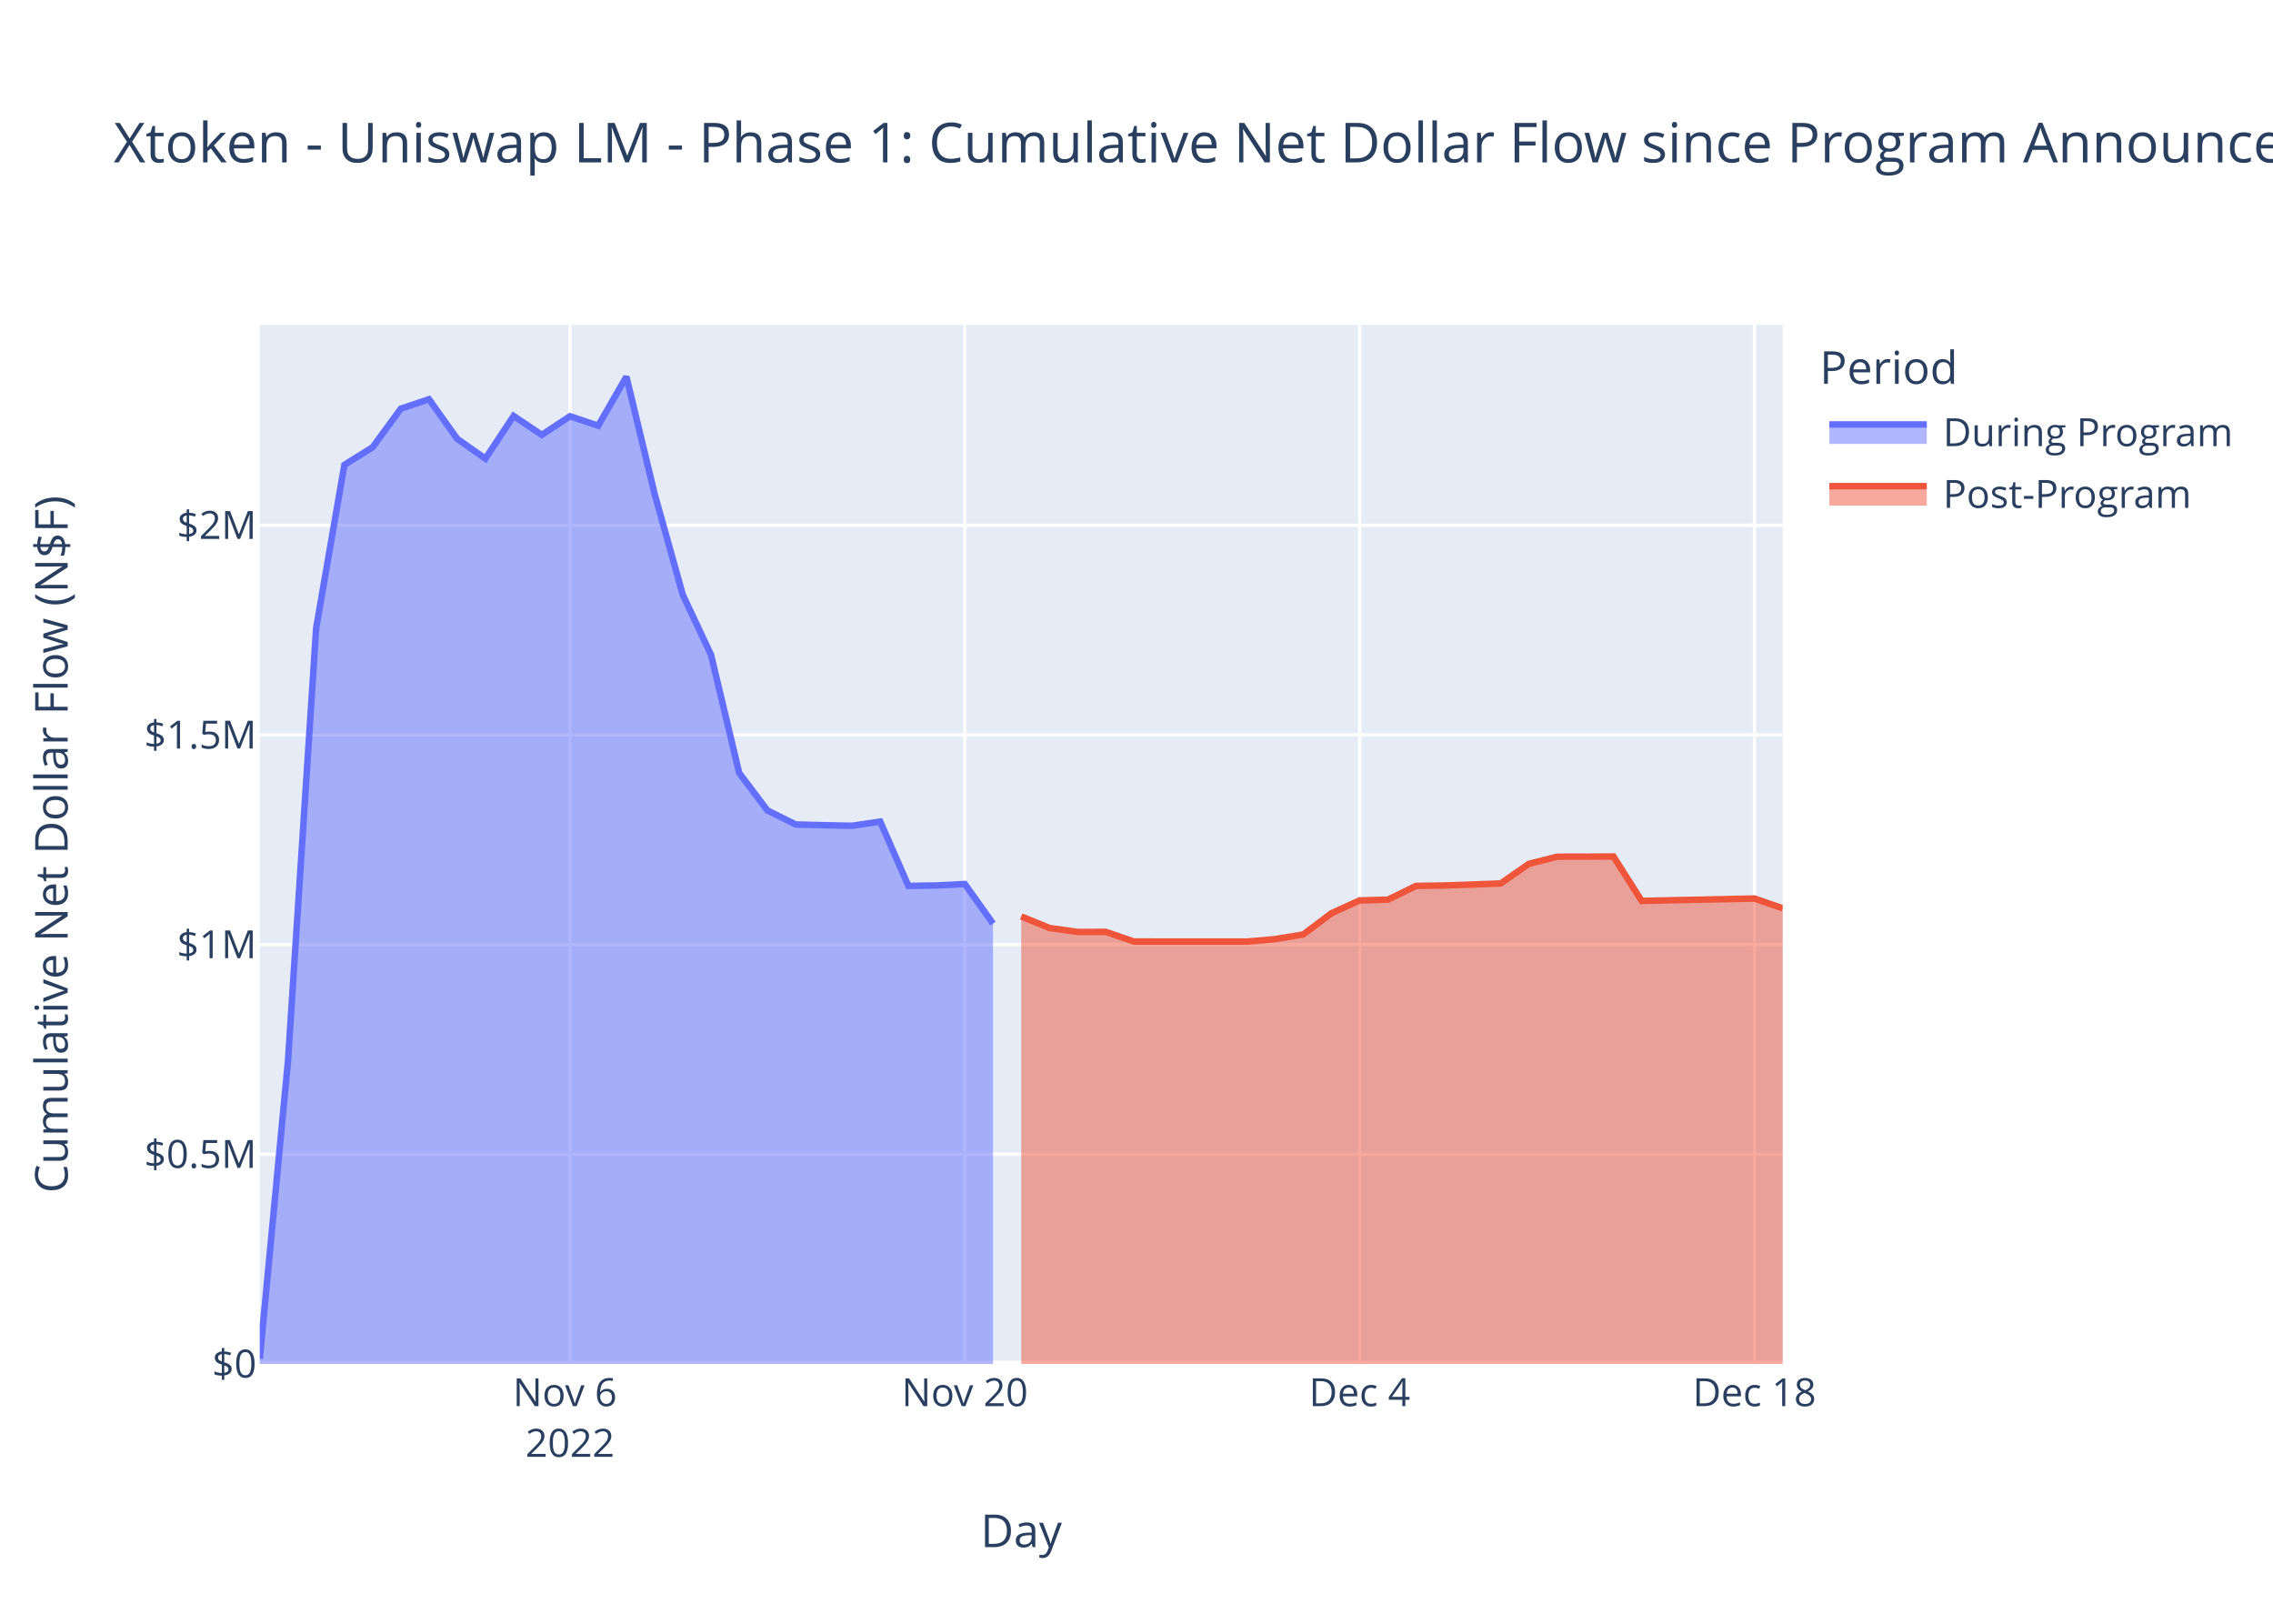
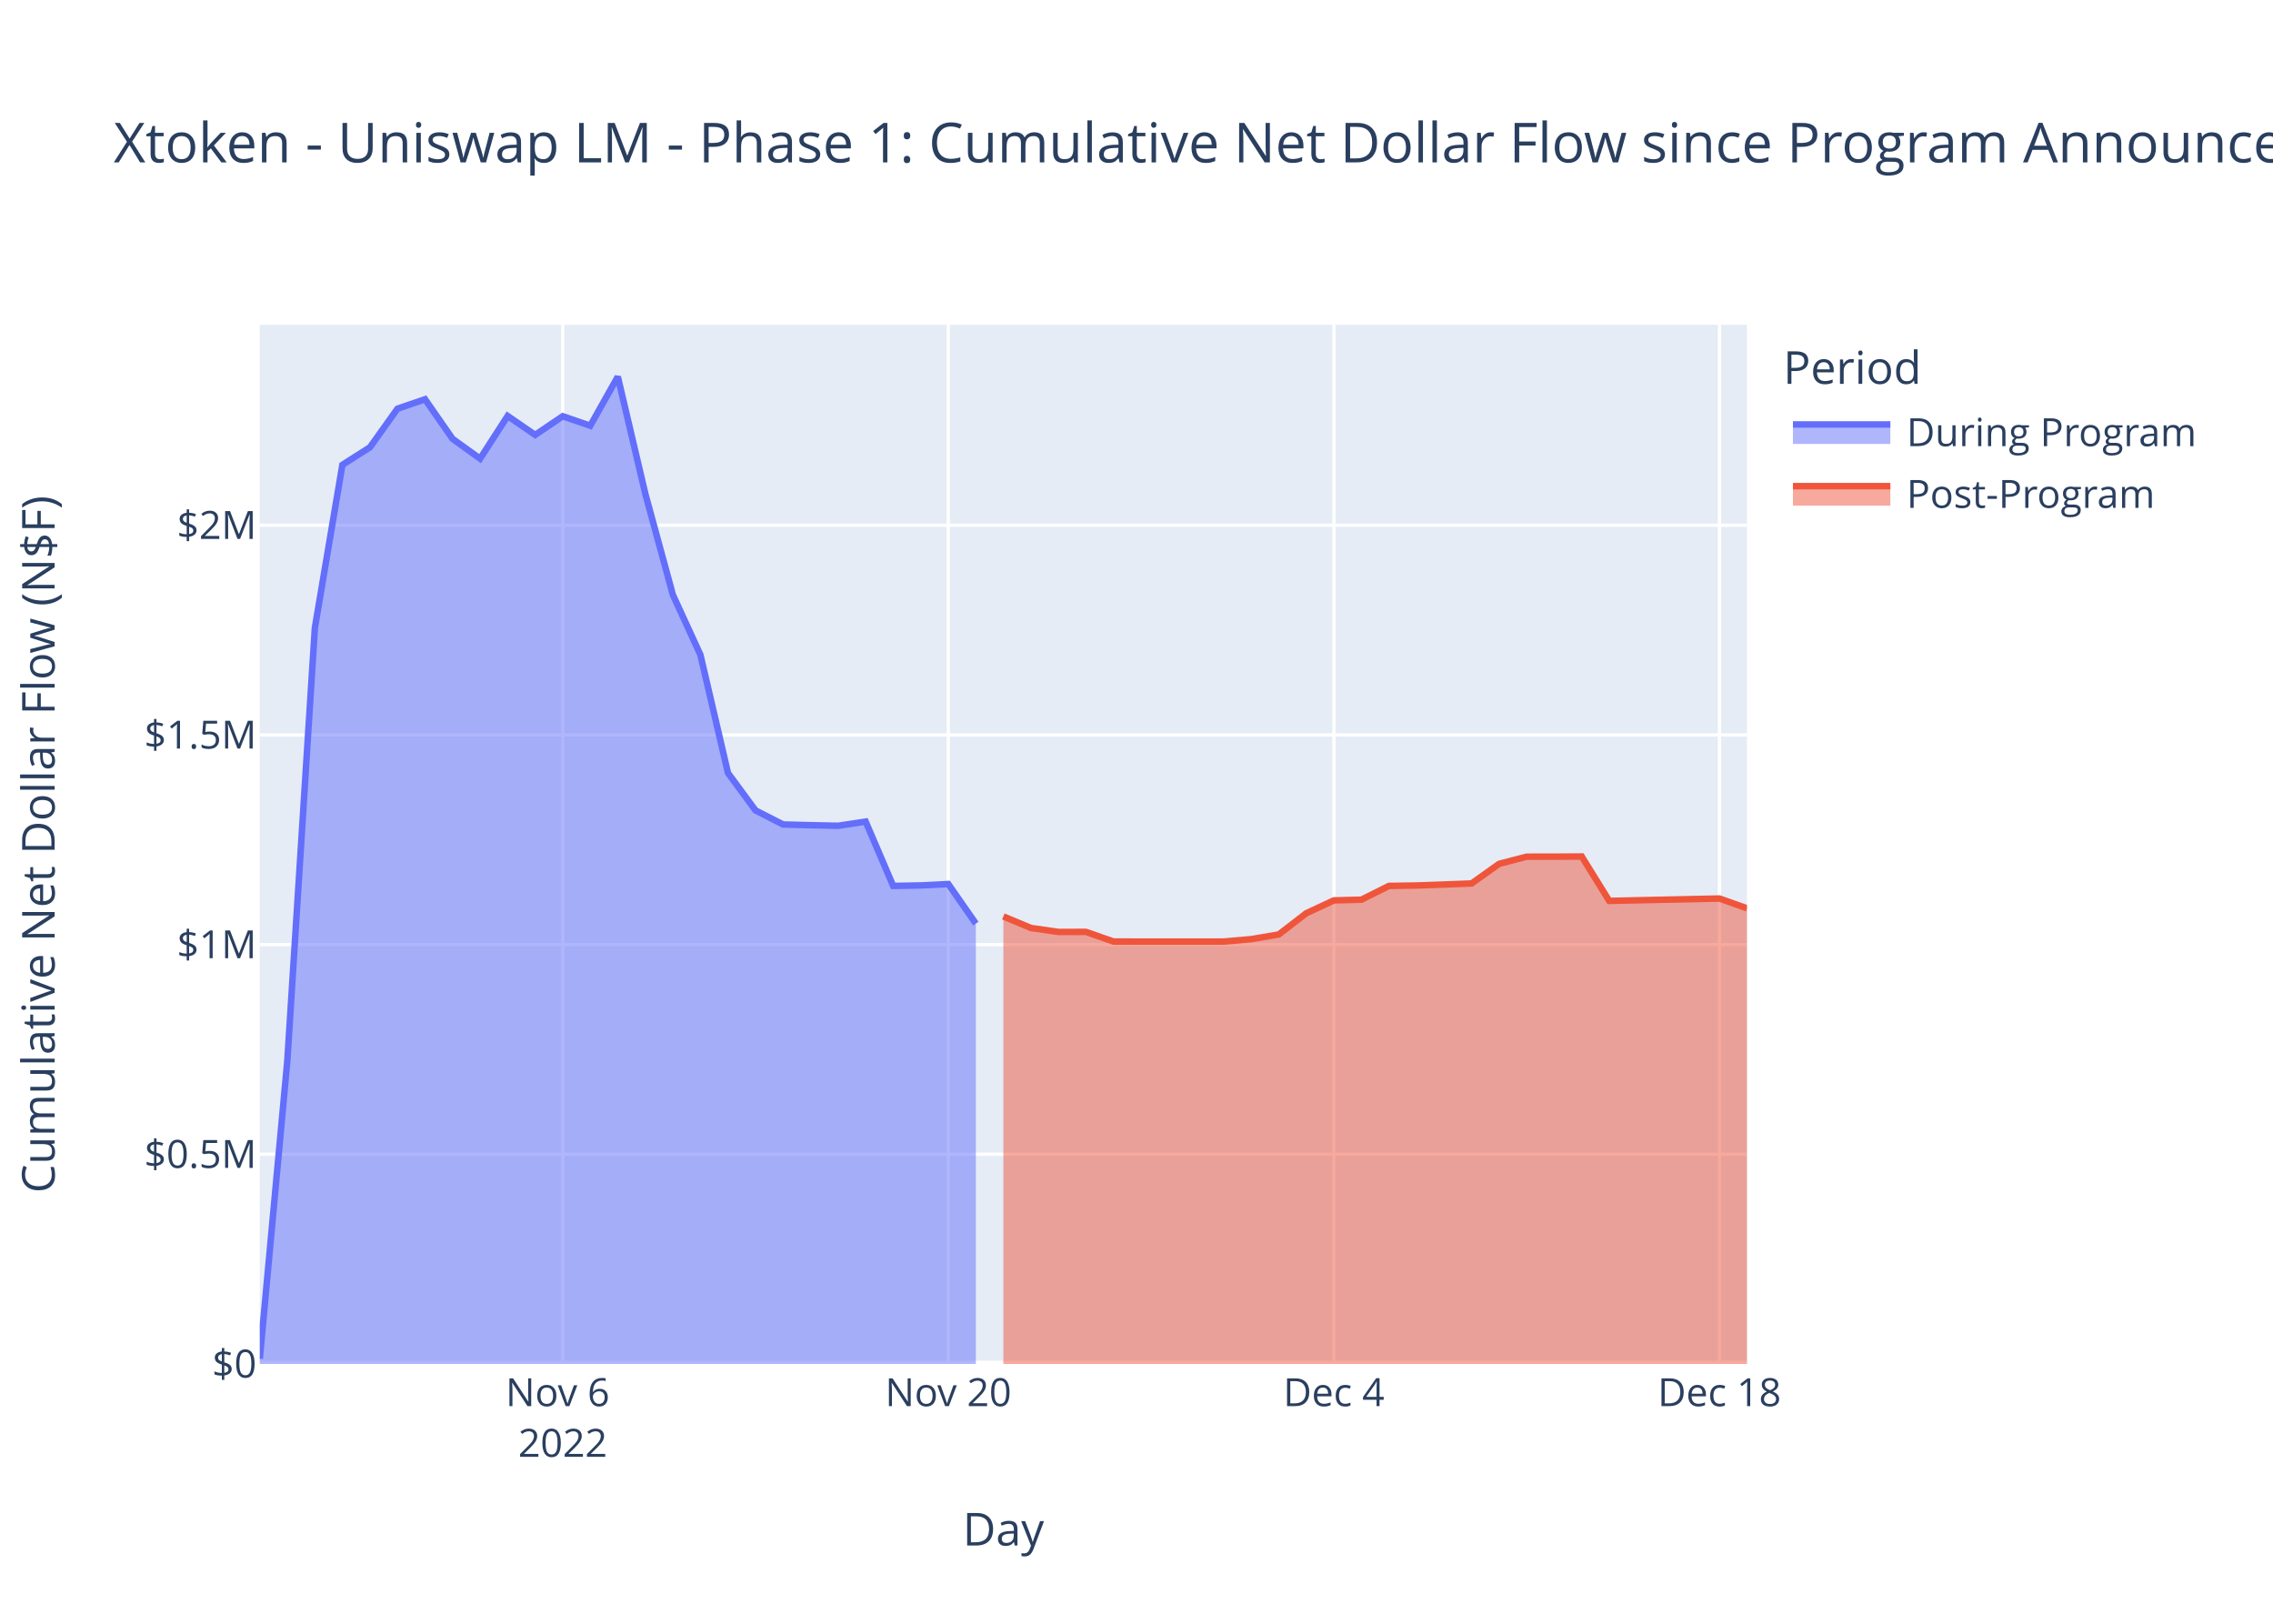
<svg xmlns="http://www.w3.org/2000/svg" class="main-svg" width="700" height="500" style="" viewBox="0 0 700 500">
  <rect x="0" y="0" width="700" height="500" style="fill: rgb(255, 255, 255); fill-opacity: 1;" />
-   <defs id="defs-0a4fbe">
+   <defs id="defs-74aa59">
    <g class="clips">
-       <clipPath id="clip0a4fbexyplot" class="plotclip">
-         <rect width="469" height="320" />
-       </clipPath>
-       <clipPath class="axesclip" id="clip0a4fbex">
-         <rect x="80" y="0" width="469" height="500" />
-       </clipPath>
-       <clipPath class="axesclip" id="clip0a4fbey">
+       <clipPath id="clip74aa59xyplot" class="plotclip">
+         <rect width="458" height="320" />
+       </clipPath>
+       <clipPath class="axesclip" id="clip74aa59x">
+         <rect x="80" y="0" width="458" height="500" />
+       </clipPath>
+       <clipPath class="axesclip" id="clip74aa59y">
        <rect x="0" y="100" width="700" height="320" />
      </clipPath>
-       <clipPath class="axesclip" id="clip0a4fbexy">
-         <rect x="80" y="100" width="469" height="320" />
+       <clipPath class="axesclip" id="clip74aa59xy">
+         <rect x="80" y="100" width="458" height="320" />
      </clipPath>
    </g>
    <g class="gradients" />
    <g class="patterns" />
  </defs>
  <g class="bglayer">
-     <rect class="bg" x="80" y="100" width="469" height="320" style="fill: rgb(229, 236, 246); fill-opacity: 1; stroke-width: 0;" />
+     <rect class="bg" x="80" y="100" width="458" height="320" style="fill: rgb(229, 236, 246); fill-opacity: 1; stroke-width: 0;" />
  </g>
  <g class="layer-below">
    <g class="imagelayer" />
    <g class="shapelayer" />
  </g>
  <g class="cartesianlayer">
    <g class="subplot xy">
      <g class="layer-subplot">
        <g class="shapelayer" />
        <g class="imagelayer" />
      </g>
      <g class="minor-gridlayer">
        <g class="x" />
        <g class="y" />
      </g>
      <g class="gridlayer">
        <g class="x">
-           <path class="xgrid crisp" transform="translate(175.54,0)" d="M0,100v320" style="stroke: rgb(255, 255, 255); stroke-opacity: 1; stroke-width: 1px;" />
-           <path class="xgrid crisp" transform="translate(297.13,0)" d="M0,100v320" style="stroke: rgb(255, 255, 255); stroke-opacity: 1; stroke-width: 1px;" />
-           <path class="xgrid crisp" transform="translate(418.72,0)" d="M0,100v320" style="stroke: rgb(255, 255, 255); stroke-opacity: 1; stroke-width: 1px;" />
-           <path class="xgrid crisp" transform="translate(540.31,0)" d="M0,100v320" style="stroke: rgb(255, 255, 255); stroke-opacity: 1; stroke-width: 1px;" />
+           <path class="xgrid crisp" transform="translate(173.3,0)" d="M0,100v320" style="stroke: rgb(255, 255, 255); stroke-opacity: 1; stroke-width: 1px;" />
+           <path class="xgrid crisp" transform="translate(292.04,0)" d="M0,100v320" style="stroke: rgb(255, 255, 255); stroke-opacity: 1; stroke-width: 1px;" />
+           <path class="xgrid crisp" transform="translate(410.78,0)" d="M0,100v320" style="stroke: rgb(255, 255, 255); stroke-opacity: 1; stroke-width: 1px;" />
+           <path class="xgrid crisp" transform="translate(529.52,0)" d="M0,100v320" style="stroke: rgb(255, 255, 255); stroke-opacity: 1; stroke-width: 1px;" />
        </g>
        <g class="y">
-           <path class="ygrid crisp" transform="translate(0,355.43)" d="M80,0h469" style="stroke: rgb(255, 255, 255); stroke-opacity: 1; stroke-width: 1px;" />
-           <path class="ygrid crisp" transform="translate(0,290.87)" d="M80,0h469" style="stroke: rgb(255, 255, 255); stroke-opacity: 1; stroke-width: 1px;" />
-           <path class="ygrid crisp" transform="translate(0,226.3)" d="M80,0h469" style="stroke: rgb(255, 255, 255); stroke-opacity: 1; stroke-width: 1px;" />
-           <path class="ygrid crisp" transform="translate(0,161.74)" d="M80,0h469" style="stroke: rgb(255, 255, 255); stroke-opacity: 1; stroke-width: 1px;" />
+           <path class="ygrid crisp" transform="translate(0,355.43)" d="M80,0h458" style="stroke: rgb(255, 255, 255); stroke-opacity: 1; stroke-width: 1px;" />
+           <path class="ygrid crisp" transform="translate(0,290.87)" d="M80,0h458" style="stroke: rgb(255, 255, 255); stroke-opacity: 1; stroke-width: 1px;" />
+           <path class="ygrid crisp" transform="translate(0,226.3)" d="M80,0h458" style="stroke: rgb(255, 255, 255); stroke-opacity: 1; stroke-width: 1px;" />
+           <path class="ygrid crisp" transform="translate(0,161.74)" d="M80,0h458" style="stroke: rgb(255, 255, 255); stroke-opacity: 1; stroke-width: 1px;" />
        </g>
      </g>
      <g class="zerolinelayer">
-         <path class="yzl zl crisp" transform="translate(0,420)" d="M80,0h469" style="stroke: rgb(255, 255, 255); stroke-opacity: 1; stroke-width: 2px;" />
+         <path class="yzl zl crisp" transform="translate(0,420)" d="M80,0h458" style="stroke: rgb(255, 255, 255); stroke-opacity: 1; stroke-width: 2px;" />
      </g>
      <path class="xlines-below" />
      <path class="ylines-below" />
      <g class="overlines-below" />
      <g class="xaxislayer-below" />
      <g class="yaxislayer-below" />
      <g class="overaxes-below" />
-       <g class="plot" transform="translate(80,100)" clip-path="url(#clip0a4fbexyplot)">
+       <g class="plot" transform="translate(80,100)" clip-path="url(#clip74aa59xyplot)">
        <g class="scatterlayer mlayer">
-           <g class="trace scatter trace48648e" style="stroke-miterlimit: 2;">
+           <g class="trace scatter tracec83803" style="stroke-miterlimit: 2;">
            <g class="fills">
              <g>
-                 <path class="js-fill" d="M225.81,320L0,320L0,318.39L8.69,226.69L17.37,93.38L26.06,43.14L34.74,37.74L43.43,25.85L52.11,22.94L60.8,35.13L69.48,41.23L78.17,28.09L86.85,33.92L95.54,28.17L104.22,31.09L112.91,16L121.59,52.07L130.28,83.17L138.96,101.63L147.65,138.03L156.33,149.55L165.02,153.88L173.7,154.1L182.39,154.28L191.07,152.99L199.76,172.8L208.44,172.65L217.13,172.22L225.81,184.4" style="fill: rgb(99, 110, 250); fill-opacity: 0.5; stroke-width: 0;" />
+                 <path class="js-fill" d="M220.52,320L0,320L0,318.39L8.48,226.69L16.96,93.38L25.44,43.14L33.93,37.74L42.41,25.85L50.89,22.94L59.37,35.13L67.85,41.23L76.33,28.09L84.81,33.92L93.3,28.17L101.78,31.09L110.26,16L118.74,52.07L127.22,83.17L135.7,101.63L144.19,138.03L152.67,149.55L161.15,153.88L169.63,154.1L178.11,154.28L186.59,152.99L195.07,172.8L203.56,172.65L212.04,172.22L220.52,184.4" style="fill: rgb(99, 110, 250); fill-opacity: 0.5; stroke-width: 0;" />
              </g>
            </g>
            <g class="errorbars" />
            <g class="lines">
-               <path class="js-line" d="M0,318.39L8.69,226.69L17.37,93.38L26.06,43.14L34.74,37.74L43.43,25.85L52.11,22.94L60.8,35.13L69.48,41.23L78.17,28.09L86.85,33.92L95.54,28.17L104.22,31.09L112.91,16L121.59,52.07L130.28,83.17L138.96,101.63L147.65,138.03L156.33,149.55L165.02,153.88L173.7,154.1L182.39,154.28L191.07,152.99L199.76,172.8L208.44,172.65L217.13,172.22L225.81,184.4" style="vector-effect: non-scaling-stroke; fill: none; stroke: rgb(99, 110, 250); stroke-opacity: 1; stroke-width: 2px; opacity: 1;" />
+               <path class="js-line" d="M0,318.39L8.48,226.69L16.96,93.38L25.44,43.14L33.93,37.74L42.41,25.85L50.89,22.94L59.37,35.13L67.85,41.23L76.33,28.09L84.81,33.92L93.3,28.17L101.78,31.09L110.26,16L118.74,52.07L127.22,83.17L135.7,101.63L144.19,138.03L152.67,149.55L161.15,153.88L169.63,154.1L178.11,154.28L186.59,152.99L195.07,172.8L203.56,172.65L212.04,172.22L220.52,184.4" style="vector-effect: non-scaling-stroke; fill: none; stroke: rgb(99, 110, 250); stroke-opacity: 1; stroke-width: 2px; opacity: 1;" />
            </g>
            <g class="points" />
            <g class="text" />
          </g>
-           <g class="trace scatter tracee9699f" style="stroke-miterlimit: 2;">
+           <g class="trace scatter trace1c21e0" style="stroke-miterlimit: 2;">
            <g class="fills">
              <g>
-                 <path class="js-fill" d="M469,320L234.5,320L234.5,182.2L243.19,185.75L251.87,186.97L260.56,186.96L269.24,189.93L303.98,189.94L312.67,189.19L321.35,187.75L330.04,181.21L338.72,177.26L347.41,177.04L356.09,172.8L364.78,172.67L382.15,172.05L390.83,166.01L399.52,163.8L408.2,163.79L416.89,163.74L425.57,177.41L460.31,176.68L469,179.69" style="fill: rgb(239, 85, 59); fill-opacity: 0.5; stroke-width: 0;" />
+                 <path class="js-fill" d="M458,320L229,320L229,182.2L237.48,185.75L245.96,186.97L254.44,186.96L262.93,189.93L296.85,189.94L305.33,189.19L313.81,187.75L322.3,181.21L330.78,177.26L339.26,177.04L347.74,172.8L356.22,172.67L373.19,172.05L381.67,166.01L390.15,163.8L398.63,163.79L407.11,163.74L415.59,177.41L449.52,176.68L458,179.69" style="fill: rgb(239, 85, 59); fill-opacity: 0.5; stroke-width: 0;" />
              </g>
            </g>
            <g class="errorbars" />
            <g class="lines">
-               <path class="js-line" d="M234.5,182.2L243.19,185.75L251.87,186.97L260.56,186.96L269.24,189.93L303.98,189.94L312.67,189.19L321.35,187.75L330.04,181.21L338.72,177.26L347.41,177.04L356.09,172.8L364.78,172.67L382.15,172.05L390.83,166.01L399.52,163.8L408.2,163.79L416.89,163.74L425.57,177.41L460.31,176.68L469,179.69" style="vector-effect: non-scaling-stroke; fill: none; stroke: rgb(239, 85, 59); stroke-opacity: 1; stroke-width: 2px; opacity: 1;" />
+               <path class="js-line" d="M229,182.2L237.48,185.75L245.96,186.97L254.44,186.96L262.93,189.93L296.85,189.94L305.33,189.19L313.81,187.75L322.3,181.21L330.78,177.26L339.26,177.04L347.74,172.8L356.22,172.67L373.19,172.05L381.67,166.01L390.15,163.8L398.63,163.79L407.11,163.74L415.59,177.41L449.52,176.68L458,179.69" style="vector-effect: non-scaling-stroke; fill: none; stroke: rgb(239, 85, 59); stroke-opacity: 1; stroke-width: 2px; opacity: 1;" />
            </g>
            <g class="points" />
            <g class="text" />
          </g>
        </g>
      </g>
      <g class="overplot" />
      <path class="xlines-above crisp" d="M0,0" style="fill: none;" />
      <path class="ylines-above crisp" d="M0,0" style="fill: none;" />
      <g class="overlines-above" />
      <g class="xaxislayer-above">
        <g class="xtick">
-           <text text-anchor="middle" x="0" y="433" transform="translate(175.54,0)" style="font-family: 'Open Sans', verdana, arial, sans-serif; font-size: 12px; fill: rgb(42, 63, 95); fill-opacity: 1; white-space: pre; opacity: 1;">
+           <text text-anchor="middle" x="0" y="433" transform="translate(173.3,0)" style="font-family: 'Open Sans', verdana, arial, sans-serif; font-size: 12px; fill: rgb(42, 63, 95); fill-opacity: 1; white-space: pre; opacity: 1;">
            <tspan class="line" dy="0em" x="0" y="433">Nov 6</tspan>
            <tspan class="line" dy="1.3em" x="0" y="433">2022</tspan>
          </text>
        </g>
        <g class="xtick">
-           <text text-anchor="middle" x="0" y="433" style="font-family: 'Open Sans', verdana, arial, sans-serif; font-size: 12px; fill: rgb(42, 63, 95); fill-opacity: 1; white-space: pre; opacity: 1;" transform="translate(297.13,0)">Nov 20</text>
-         </g>
-         <g class="xtick">
-           <text text-anchor="middle" x="0" y="433" style="font-family: 'Open Sans', verdana, arial, sans-serif; font-size: 12px; fill: rgb(42, 63, 95); fill-opacity: 1; white-space: pre; opacity: 1;" transform="translate(418.72,0)">Dec 4</text>
-         </g>
-         <g class="xtick">
-           <text text-anchor="middle" x="0" y="433" style="font-family: 'Open Sans', verdana, arial, sans-serif; font-size: 12px; fill: rgb(42, 63, 95); fill-opacity: 1; white-space: pre; opacity: 1;" transform="translate(540.31,0)">Dec 18</text>
+           <text text-anchor="middle" x="0" y="433" style="font-family: 'Open Sans', verdana, arial, sans-serif; font-size: 12px; fill: rgb(42, 63, 95); fill-opacity: 1; white-space: pre; opacity: 1;" transform="translate(292.04,0)">Nov 20</text>
+         </g>
+         <g class="xtick">
+           <text text-anchor="middle" x="0" y="433" style="font-family: 'Open Sans', verdana, arial, sans-serif; font-size: 12px; fill: rgb(42, 63, 95); fill-opacity: 1; white-space: pre; opacity: 1;" transform="translate(410.78,0)">Dec 4</text>
+         </g>
+         <g class="xtick">
+           <text text-anchor="middle" x="0" y="433" style="font-family: 'Open Sans', verdana, arial, sans-serif; font-size: 12px; fill: rgb(42, 63, 95); fill-opacity: 1; white-space: pre; opacity: 1;" transform="translate(529.52,0)">Dec 18</text>
        </g>
      </g>
      <g class="yaxislayer-above">
        <g class="ytick">
          <text text-anchor="end" x="79" y="4.2" transform="translate(0,420)" style="font-family: 'Open Sans', verdana, arial, sans-serif; font-size: 12px; fill: rgb(42, 63, 95); fill-opacity: 1; white-space: pre; opacity: 1;">$0</text>
        </g>
        <g class="ytick">
          <text text-anchor="end" x="79" y="4.2" style="font-family: 'Open Sans', verdana, arial, sans-serif; font-size: 12px; fill: rgb(42, 63, 95); fill-opacity: 1; white-space: pre; opacity: 1;" transform="translate(0,355.43)">$0.5M</text>
        </g>
        <g class="ytick">
          <text text-anchor="end" x="79" y="4.2" style="font-family: 'Open Sans', verdana, arial, sans-serif; font-size: 12px; fill: rgb(42, 63, 95); fill-opacity: 1; white-space: pre; opacity: 1;" transform="translate(0,290.87)">$1M</text>
        </g>
        <g class="ytick">
          <text text-anchor="end" x="79" y="4.2" style="font-family: 'Open Sans', verdana, arial, sans-serif; font-size: 12px; fill: rgb(42, 63, 95); fill-opacity: 1; white-space: pre; opacity: 1;" transform="translate(0,226.3)">$1.5M</text>
        </g>
        <g class="ytick">
          <text text-anchor="end" x="79" y="4.2" style="font-family: 'Open Sans', verdana, arial, sans-serif; font-size: 12px; fill: rgb(42, 63, 95); fill-opacity: 1; white-space: pre; opacity: 1;" transform="translate(0,161.74)">$2M</text>
        </g>
      </g>
      <g class="overaxes-above" />
    </g>
  </g>
  <g class="polarlayer" />
  <g class="smithlayer" />
  <g class="ternarylayer" />
  <g class="geolayer" />
  <g class="funnelarealayer" />
  <g class="pielayer" />
  <g class="iciclelayer" />
  <g class="treemaplayer" />
  <g class="sunburstlayer" />
  <g class="glimages" />
-   <defs id="topdefs-0a4fbe">
+   <defs id="topdefs-74aa59">
    <g class="clips" />
-     <clipPath id="legend0a4fbe">
-       <rect width="130" height="67" x="0" y="0" />
+     <clipPath id="legend74aa59">
+       <rect width="141" height="67" x="0" y="0" />
    </clipPath>
  </defs>
  <g class="layer-above">
    <g class="imagelayer" />
    <g class="shapelayer" />
  </g>
  <g class="infolayer">
-     <g class="legend" pointer-events="all" transform="translate(558.38,100)">
-       <rect class="bg" shape-rendering="crispEdges" width="130" height="67" x="0" y="0" style="stroke: rgb(68, 68, 68); stroke-opacity: 1; fill: rgb(255, 255, 255); fill-opacity: 1; stroke-width: 0px;" />
-       <g class="scrollbox" transform="" clip-path="url(#legend0a4fbe)">
+     <g class="legend" pointer-events="all" transform="translate(547.16,100)">
+       <rect class="bg" shape-rendering="crispEdges" width="141" height="67" x="0" y="0" style="stroke: rgb(68, 68, 68); stroke-opacity: 1; fill: rgb(255, 255, 255); fill-opacity: 1; stroke-width: 0px;" />
+       <g class="scrollbox" transform="" clip-path="url(#legend74aa59)">
        <text class="legendtitletext" text-anchor="start" x="2" y="18.2" style="font-family: 'Open Sans', verdana, arial, sans-serif; font-size: 14px; fill: rgb(42, 63, 95); fill-opacity: 1; white-space: pre;">Period</text>
        <g class="groups">
          <g class="traces" transform="translate(0,32.7)" style="opacity: 1;">
            <text class="legendtext" text-anchor="start" x="40" y="4.68" style="font-family: 'Open Sans', verdana, arial, sans-serif; font-size: 12px; fill: rgb(42, 63, 95); fill-opacity: 1; white-space: pre;">During Program</text>
            <g class="layers">
              <g class="legendfill">
                <path class="js-fill" d="M5,-2h30v6h-30z" style="stroke-width: 0; fill: rgb(99, 110, 250); fill-opacity: 0.5;" />
              </g>
              <g class="legendlines">
                <path class="js-line" d="M5,-2h30" style="fill: none; stroke: rgb(99, 110, 250); stroke-opacity: 1; stroke-width: 2px;" />
              </g>
              <g class="legendsymbols">
                <g class="legendpoints" />
              </g>
            </g>
-             <rect class="legendtoggle" x="0" y="-9.5" width="124.703" height="19" style="fill: rgb(0, 0, 0); fill-opacity: 0;" />
+             <rect class="legendtoggle" x="0" y="-9.5" width="135.672" height="19" style="fill: rgb(0, 0, 0); fill-opacity: 0;" />
          </g>
          <g class="traces" transform="translate(0,51.7)" style="opacity: 1;">
            <text class="legendtext" text-anchor="start" x="40" y="4.68" style="font-family: 'Open Sans', verdana, arial, sans-serif; font-size: 12px; fill: rgb(42, 63, 95); fill-opacity: 1; white-space: pre;">Post-Program</text>
            <g class="layers">
              <g class="legendfill">
                <path class="js-fill" d="M5,-2h30v6h-30z" style="stroke-width: 0; fill: rgb(239, 85, 59); fill-opacity: 0.5;" />
              </g>
              <g class="legendlines">
                <path class="js-line" d="M5,-2h30" style="fill: none; stroke: rgb(239, 85, 59); stroke-opacity: 1; stroke-width: 2px;" />
              </g>
              <g class="legendsymbols">
                <g class="legendpoints" />
              </g>
            </g>
-             <rect class="legendtoggle" x="0" y="-9.5" width="124.703" height="19" style="fill: rgb(0, 0, 0); fill-opacity: 0;" />
+             <rect class="legendtoggle" x="0" y="-9.5" width="135.672" height="19" style="fill: rgb(0, 0, 0); fill-opacity: 0;" />
          </g>
        </g>
      </g>
      <rect class="scrollbar" rx="20" ry="3" width="0" height="0" x="0" y="0" style="fill: rgb(128, 139, 164); fill-opacity: 1;" />
    </g>
    <g class="g-gtitle">
      <text class="gtitle" x="35" y="50" text-anchor="start" dy="0em" style="font-family: 'Open Sans', verdana, arial, sans-serif; font-size: 17px; fill: rgb(42, 63, 95); opacity: 1; font-weight: normal; white-space: pre;">Xtoken - Uniswap LM - Phase 1: Cumulative Net Dollar Flow since Program Announcement - At Last Price</text>
    </g>
    <g class="g-xtitle">
-       <text class="xtitle" x="314.5" y="476.409" text-anchor="middle" style="font-family: 'Open Sans', verdana, arial, sans-serif; font-size: 14px; fill: rgb(42, 63, 95); opacity: 1; font-weight: normal; white-space: pre;">Day</text>
+       <text class="xtitle" x="309" y="475.909" text-anchor="middle" style="font-family: 'Open Sans', verdana, arial, sans-serif; font-size: 14px; fill: rgb(42, 63, 95); opacity: 1; font-weight: normal; white-space: pre;">Day</text>
    </g>
    <g class="g-ytitle">
-       <text class="ytitle" transform="rotate(-90,20.84063,260)" x="20.841" y="260" text-anchor="middle" style="font-family: 'Open Sans', verdana, arial, sans-serif; font-size: 14px; fill: rgb(42, 63, 95); opacity: 1; font-weight: normal; white-space: pre;">Cumulative Net Dollar Flow (N$F)</text>
+       <text class="ytitle" transform="rotate(-90,16.825,260)" x="16.825" y="260" text-anchor="middle" style="font-family: 'Open Sans', verdana, arial, sans-serif; font-size: 14px; fill: rgb(42, 63, 95); opacity: 1; font-weight: normal; white-space: pre;">Cumulative Net Dollar Flow (N$F)</text>
    </g>
  </g>
</svg>
